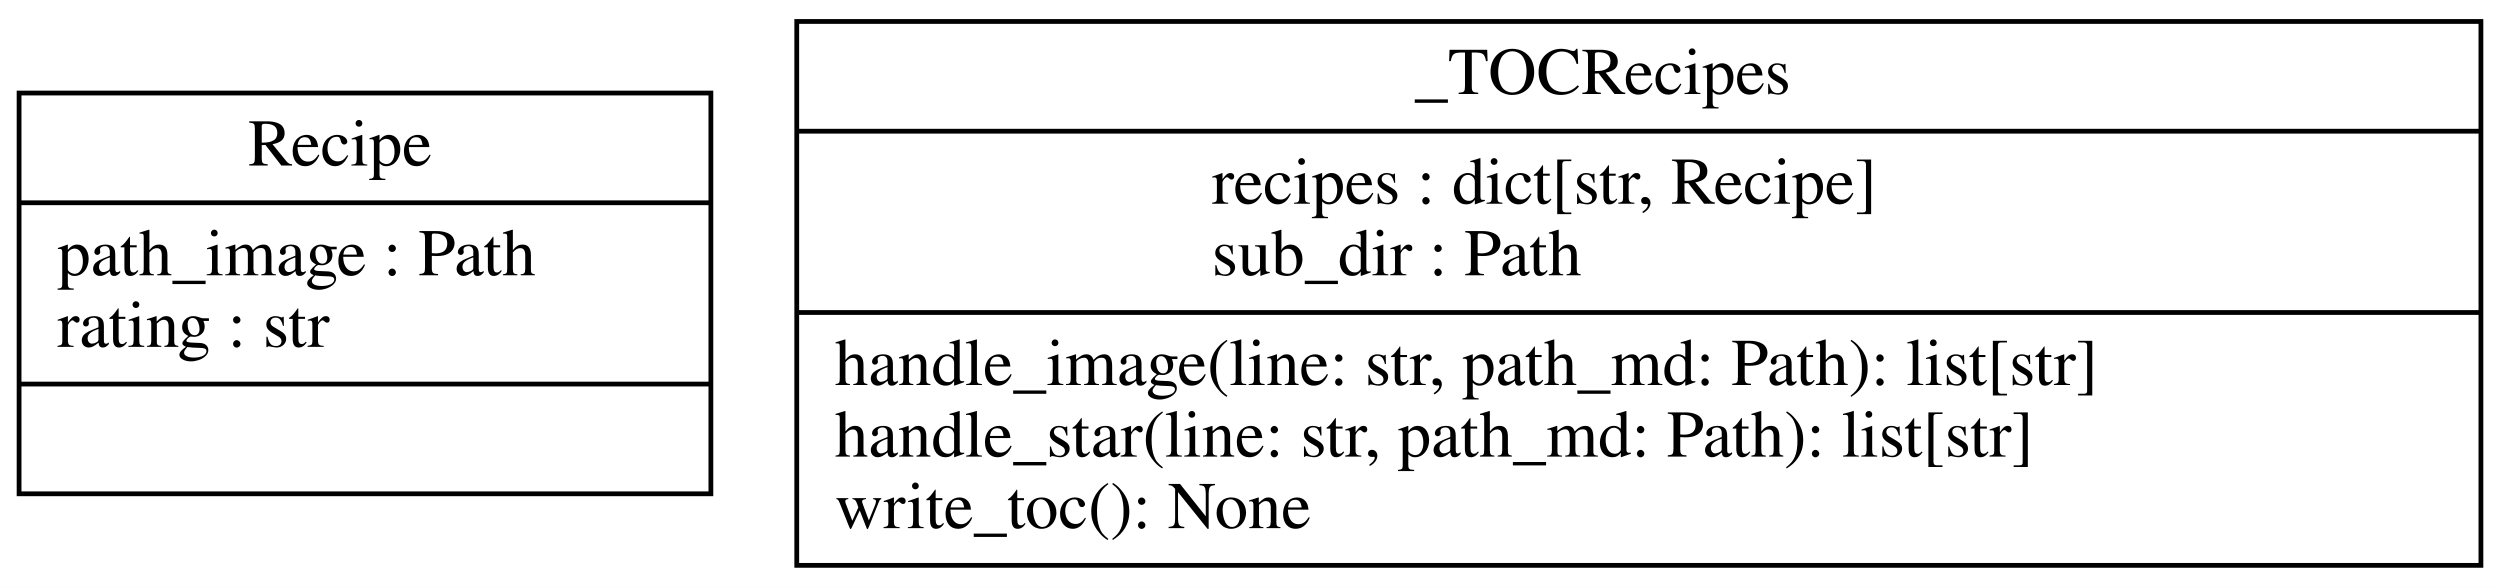
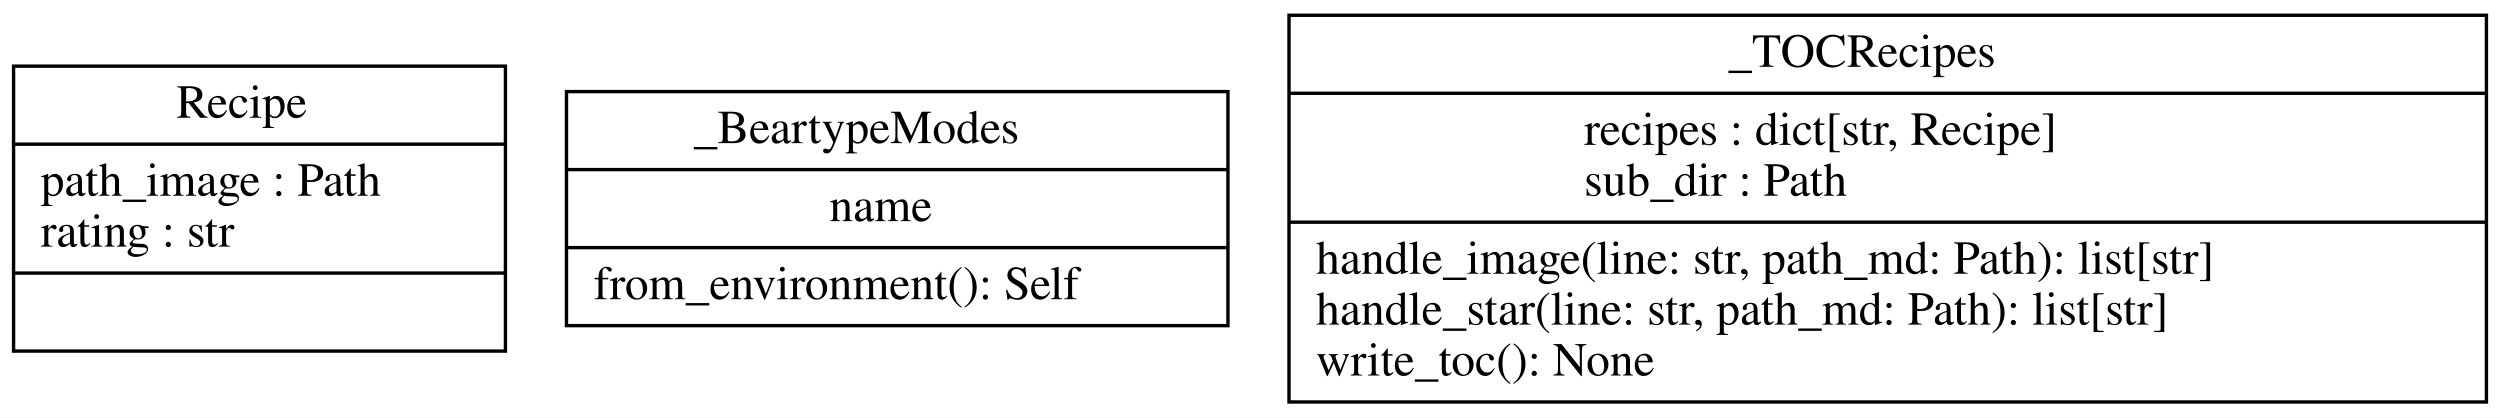
- <svg xmlns="http://www.w3.org/2000/svg" width="524pt" height="123pt" viewBox="0.00 0.00 524.00 123.00">
+ <svg xmlns="http://www.w3.org/2000/svg" width="737pt" height="123pt" viewBox="0.00 0.00 737.00 123.00">
  <g id="graph0" class="graph" transform="scale(1 1) rotate(0) translate(4 119)">
-     <polygon fill="white" stroke="transparent" points="-4,4 -4,-119 520,-119 520,4 -4,4" />
+     <polygon fill="white" stroke="transparent" points="-4,4 -4,-119 733,-119 733,4 -4,4" />
    <g id="node1" class="node">
      <polygon fill="none" stroke="black" points="0,-15.5 0,-99.5 145,-99.5 145,-15.5 0,-15.5" />
      <text text-anchor="start" x="48" y="-84.3" font-family="Times,serif" font-size="14.00">Recipe</text>
      <polyline fill="none" stroke="black" points="0,-76.5 145,-76.5 " />
      <text text-anchor="start" x="8" y="-61.3" font-family="Times,serif" font-size="14.00">path_image : Path</text>
      <text text-anchor="start" x="8" y="-46.3" font-family="Times,serif" font-size="14.00">rating : str</text>
      <polyline fill="none" stroke="black" points="0,-38.5 145,-38.5 " />
      <text text-anchor="start" x="70" y="-23.3" font-family="Times,serif" font-size="14.00"> </text>
    </g>
    <g id="node2" class="node">
-       <polygon fill="none" stroke="black" points="163,-0.5 163,-114.5 516,-114.5 516,-0.5 163,-0.5" />
-       <text text-anchor="start" x="292.5" y="-99.3" font-family="Times,serif" font-size="14.00">_TOCRecipes</text>
-       <polyline fill="none" stroke="black" points="163,-91.5 516,-91.5 " />
-       <text text-anchor="start" x="250" y="-76.3" font-family="Times,serif" font-size="14.00">recipes : dict[str, Recipe]</text>
-       <text text-anchor="start" x="250" y="-61.3" font-family="Times,serif" font-size="14.00">sub_dir : Path</text>
-       <polyline fill="none" stroke="black" points="163,-53.5 516,-53.5 " />
-       <text text-anchor="start" x="171" y="-38.3" font-family="Times,serif" font-size="14.00">handle_image(line: str, path_md: Path): list[str]</text>
-       <text text-anchor="start" x="171" y="-23.3" font-family="Times,serif" font-size="14.00">handle_star(line: str, path_md: Path): list[str]</text>
-       <text text-anchor="start" x="171" y="-8.3" font-family="Times,serif" font-size="14.00">write_toc(): None</text>
+       <polygon fill="none" stroke="black" points="163,-23 163,-92 358,-92 358,-23 163,-23" />
+       <text text-anchor="start" x="200.5" y="-76.8" font-family="Times,serif" font-size="14.00">_BeartypeModes</text>
+       <polyline fill="none" stroke="black" points="163,-69 358,-69 " />
+       <text text-anchor="start" x="240.5" y="-53.8" font-family="Times,serif" font-size="14.00">name</text>
+       <polyline fill="none" stroke="black" points="163,-46 358,-46 " />
+       <text text-anchor="start" x="171" y="-30.8" font-family="Times,serif" font-size="14.00">from_environment(): Self</text>
+     </g>
+     <g id="node3" class="node">
+       <polygon fill="none" stroke="black" points="376,-0.5 376,-114.5 729,-114.5 729,-0.5 376,-0.5" />
+       <text text-anchor="start" x="505.5" y="-99.3" font-family="Times,serif" font-size="14.00">_TOCRecipes</text>
+       <polyline fill="none" stroke="black" points="376,-91.5 729,-91.5 " />
+       <text text-anchor="start" x="463" y="-76.3" font-family="Times,serif" font-size="14.00">recipes : dict[str, Recipe]</text>
+       <text text-anchor="start" x="463" y="-61.3" font-family="Times,serif" font-size="14.00">sub_dir : Path</text>
+       <polyline fill="none" stroke="black" points="376,-53.5 729,-53.5 " />
+       <text text-anchor="start" x="384" y="-38.3" font-family="Times,serif" font-size="14.00">handle_image(line: str, path_md: Path): list[str]</text>
+       <text text-anchor="start" x="384" y="-23.3" font-family="Times,serif" font-size="14.00">handle_star(line: str, path_md: Path): list[str]</text>
+       <text text-anchor="start" x="384" y="-8.3" font-family="Times,serif" font-size="14.00">write_toc(): None</text>
    </g>
  </g>
</svg>
